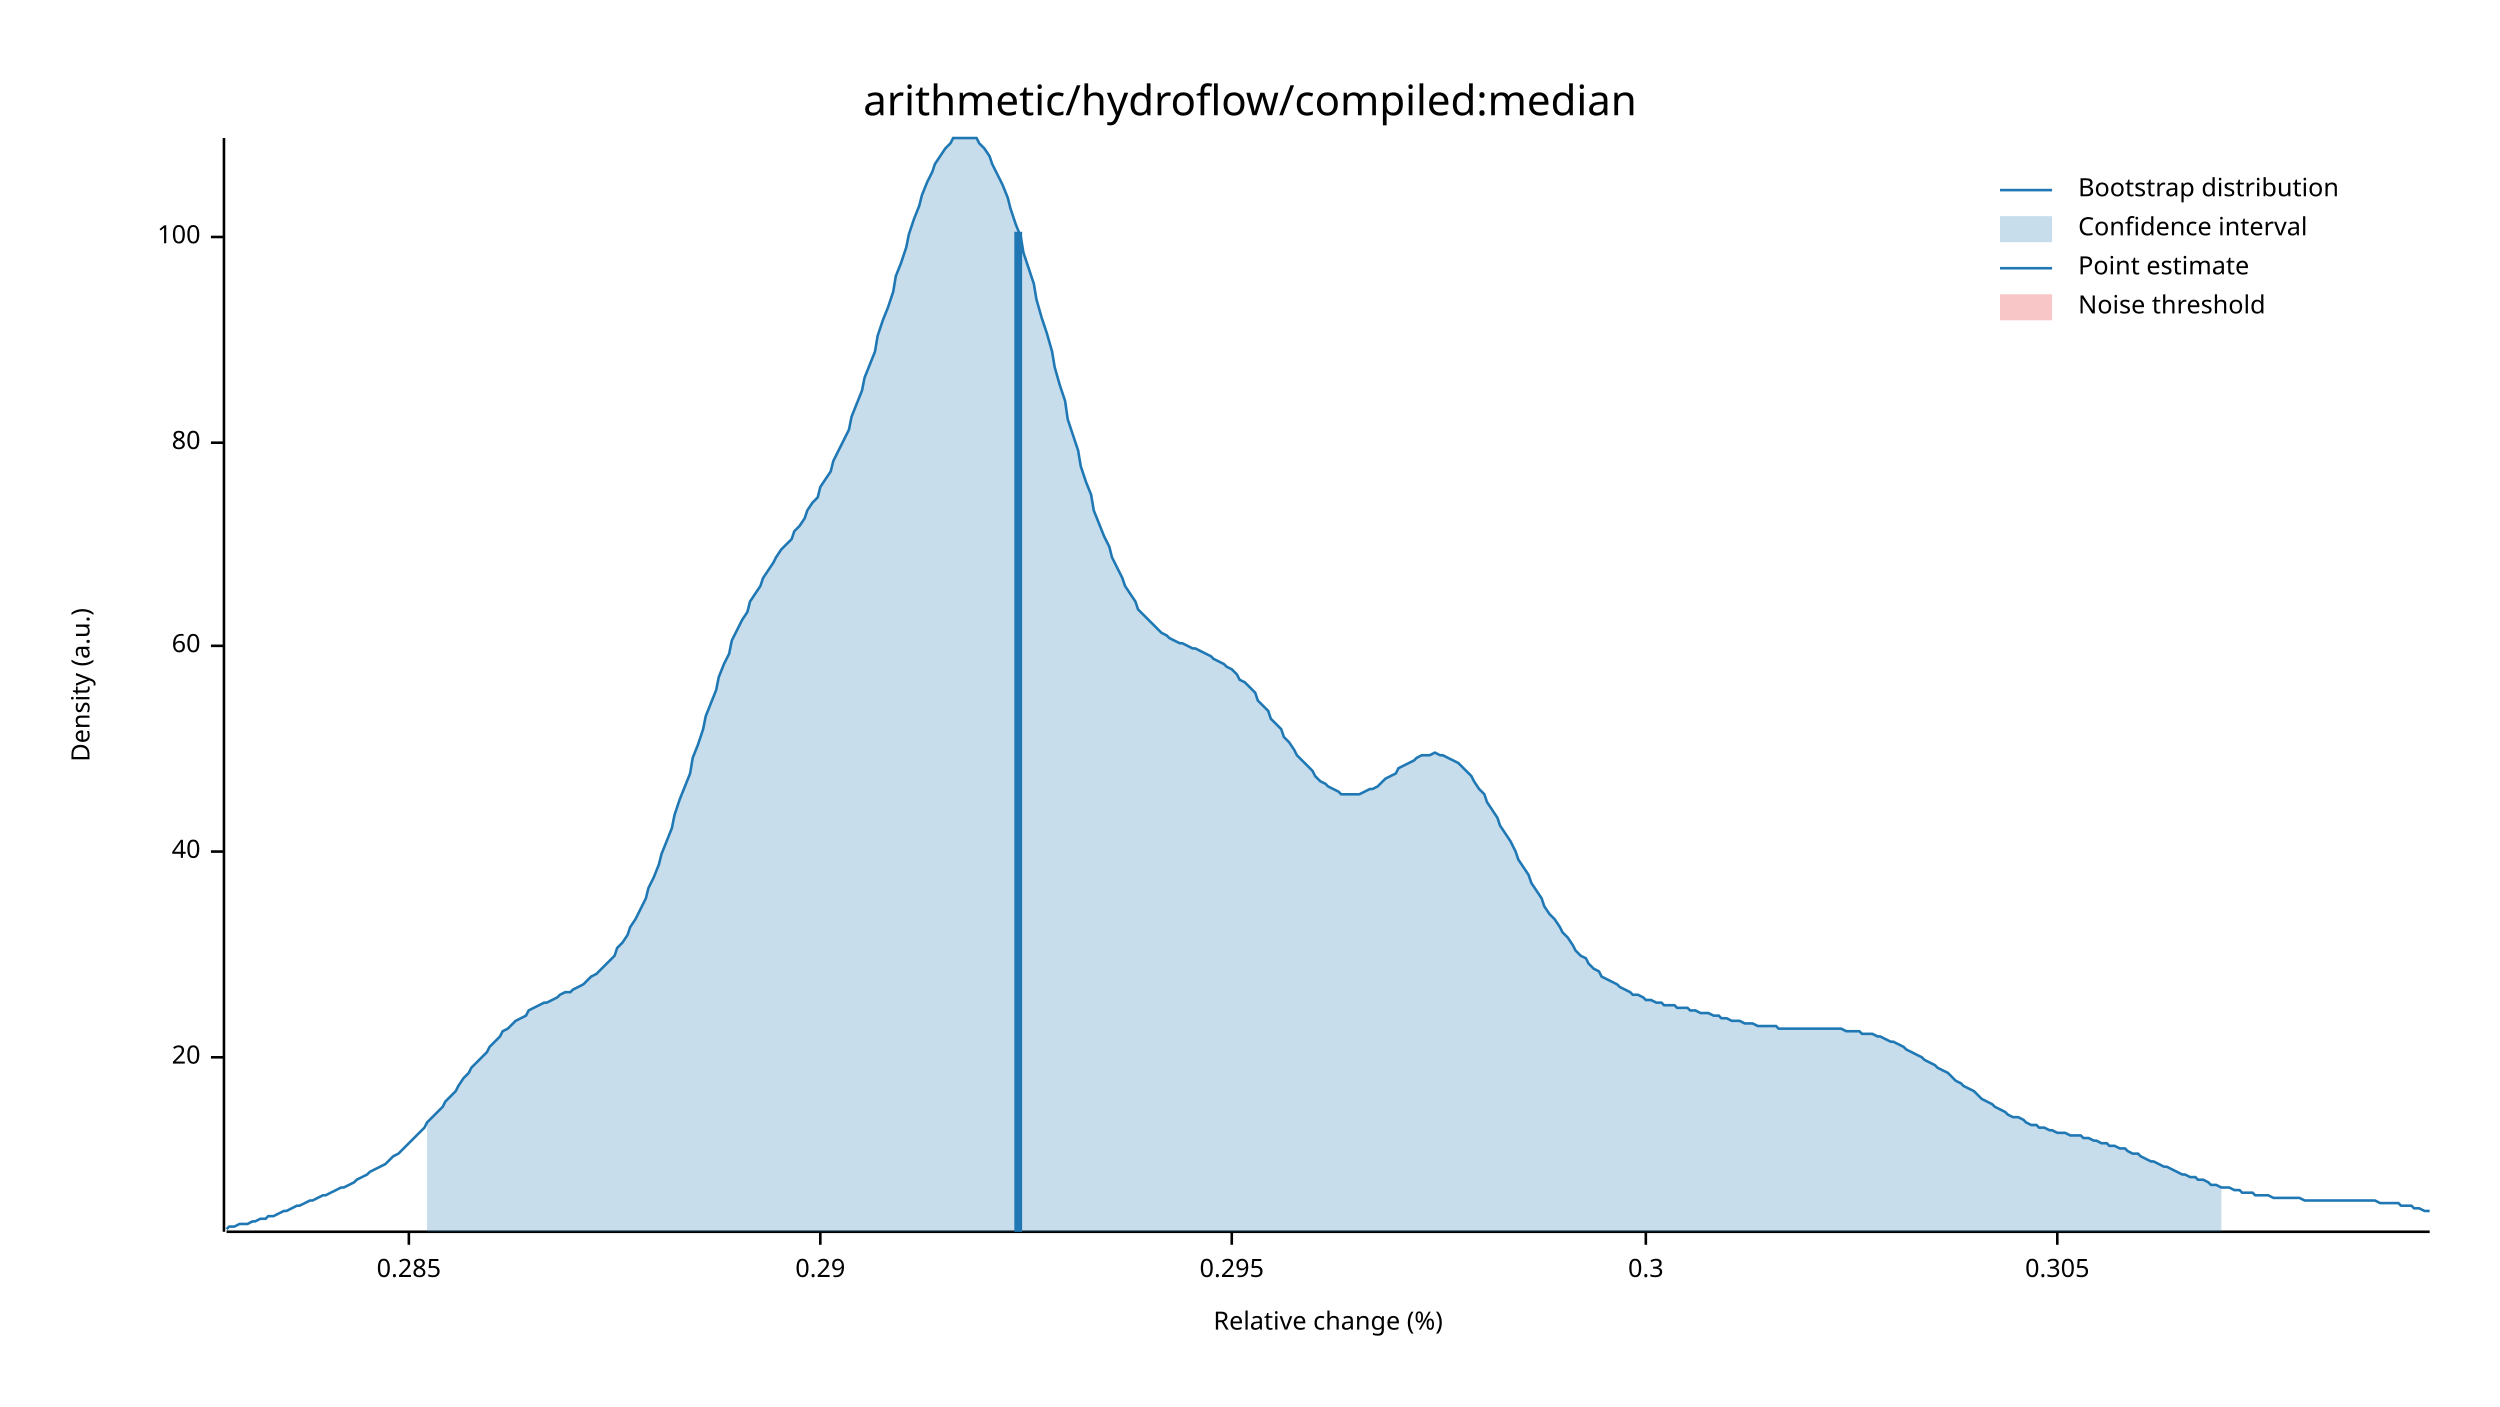
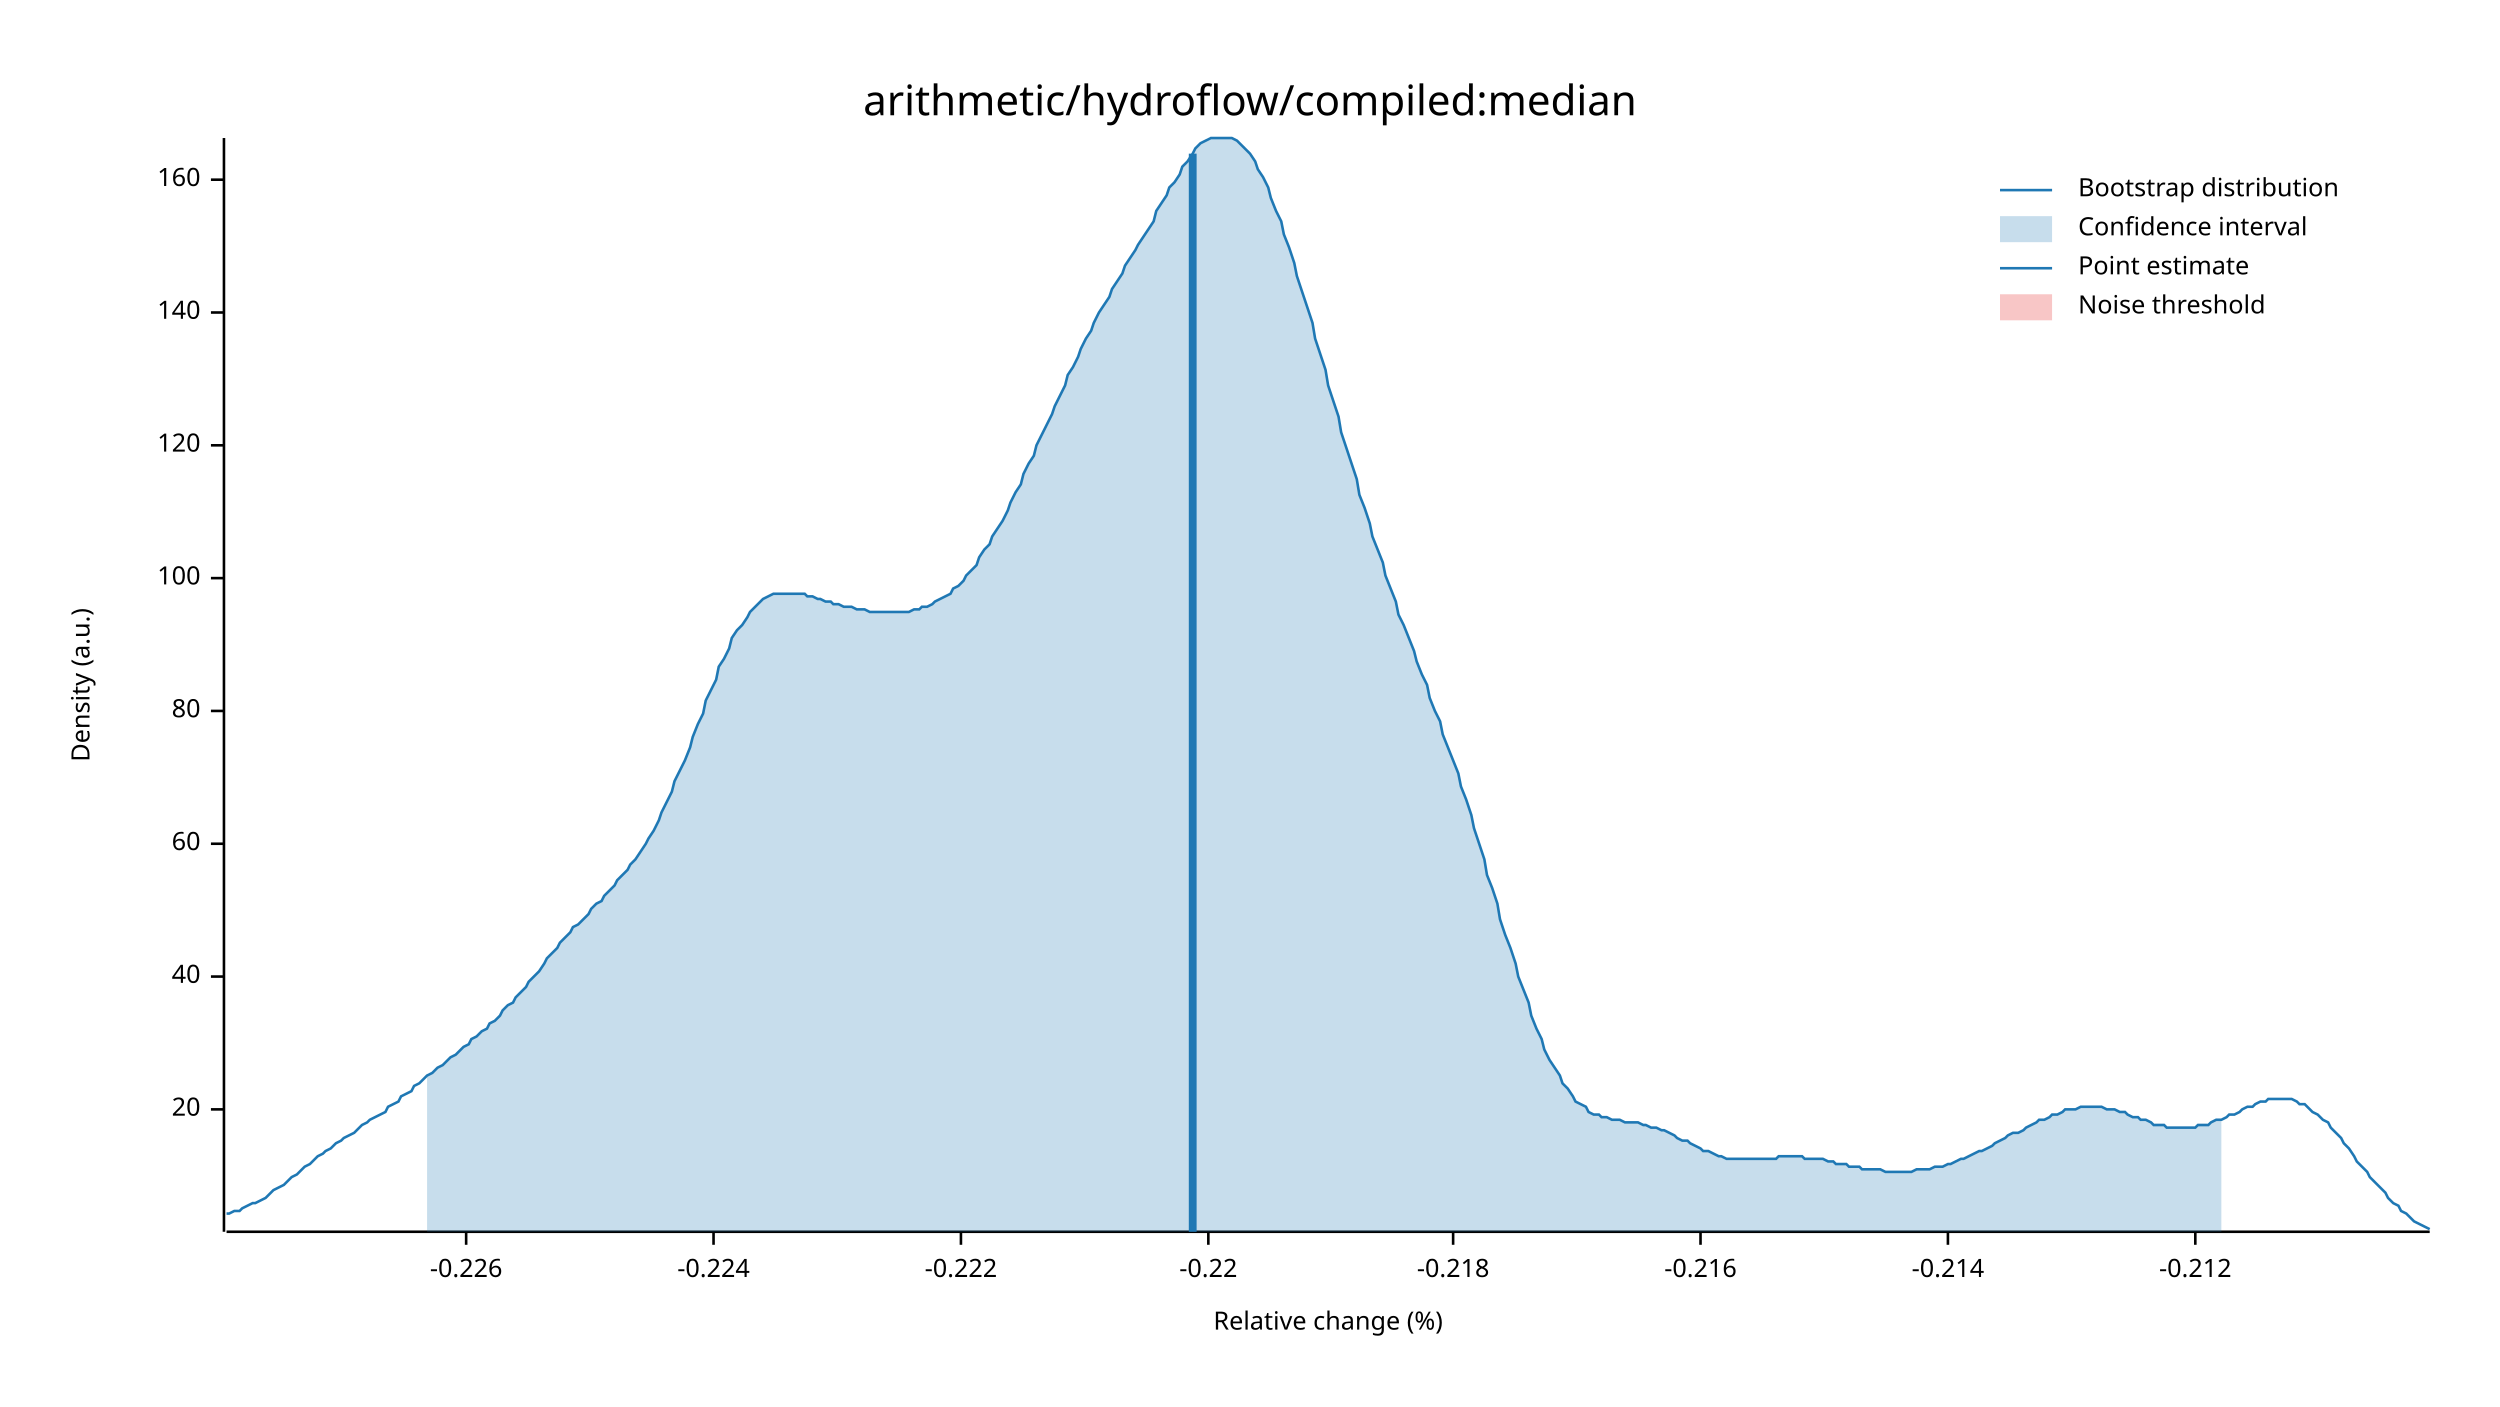
<svg xmlns="http://www.w3.org/2000/svg" width="960" height="540" viewBox="0 0 960 540">
  <text x="480" y="32" dy="0.76em" text-anchor="middle" font-family="sans-serif" font-size="16.129" opacity="1" fill="#000000">
arithmetic/hydroflow/compiled:median
</text>
  <text x="27" y="263" dy="0.76em" text-anchor="middle" font-family="sans-serif" font-size="9.677" opacity="1" fill="#000000" transform="rotate(270, 27, 263)">
Density (a.u.)
</text>
  <text x="510" y="513" dy="-0.5ex" text-anchor="middle" font-family="sans-serif" font-size="9.677" opacity="1" fill="#000000">
Relative change (%)
</text>
  <polyline fill="none" opacity="1" stroke="#000000" stroke-width="1" points="86,53 86,473 " />
-   <text x="77" y="406" dy="0.5ex" text-anchor="end" font-family="sans-serif" font-size="9.677" opacity="1" fill="#000000">
+   <text x="77" y="426" dy="0.5ex" text-anchor="end" font-family="sans-serif" font-size="9.677" opacity="1" fill="#000000">
20
</text>
-   <polyline fill="none" opacity="1" stroke="#000000" stroke-width="1" points="81,406 86,406 " />
-   <text x="77" y="327" dy="0.5ex" text-anchor="end" font-family="sans-serif" font-size="9.677" opacity="1" fill="#000000">
+   <polyline fill="none" opacity="1" stroke="#000000" stroke-width="1" points="81,426 86,426 " />
+   <text x="77" y="375" dy="0.5ex" text-anchor="end" font-family="sans-serif" font-size="9.677" opacity="1" fill="#000000">
40
</text>
-   <polyline fill="none" opacity="1" stroke="#000000" stroke-width="1" points="81,327 86,327 " />
-   <text x="77" y="248" dy="0.5ex" text-anchor="end" font-family="sans-serif" font-size="9.677" opacity="1" fill="#000000">
+   <polyline fill="none" opacity="1" stroke="#000000" stroke-width="1" points="81,375 86,375 " />
+   <text x="77" y="324" dy="0.5ex" text-anchor="end" font-family="sans-serif" font-size="9.677" opacity="1" fill="#000000">
60
</text>
-   <polyline fill="none" opacity="1" stroke="#000000" stroke-width="1" points="81,248 86,248 " />
-   <text x="77" y="170" dy="0.5ex" text-anchor="end" font-family="sans-serif" font-size="9.677" opacity="1" fill="#000000">
+   <polyline fill="none" opacity="1" stroke="#000000" stroke-width="1" points="81,324 86,324 " />
+   <text x="77" y="273" dy="0.5ex" text-anchor="end" font-family="sans-serif" font-size="9.677" opacity="1" fill="#000000">
80
</text>
-   <polyline fill="none" opacity="1" stroke="#000000" stroke-width="1" points="81,170 86,170 " />
-   <text x="77" y="91" dy="0.5ex" text-anchor="end" font-family="sans-serif" font-size="9.677" opacity="1" fill="#000000">
+   <polyline fill="none" opacity="1" stroke="#000000" stroke-width="1" points="81,273 86,273 " />
+   <text x="77" y="222" dy="0.5ex" text-anchor="end" font-family="sans-serif" font-size="9.677" opacity="1" fill="#000000">
100
</text>
-   <polyline fill="none" opacity="1" stroke="#000000" stroke-width="1" points="81,91 86,91 " />
+   <polyline fill="none" opacity="1" stroke="#000000" stroke-width="1" points="81,222 86,222 " />
+   <text x="77" y="171" dy="0.5ex" text-anchor="end" font-family="sans-serif" font-size="9.677" opacity="1" fill="#000000">
+ 120
+ </text>
+   <polyline fill="none" opacity="1" stroke="#000000" stroke-width="1" points="81,171 86,171 " />
+   <text x="77" y="120" dy="0.5ex" text-anchor="end" font-family="sans-serif" font-size="9.677" opacity="1" fill="#000000">
+ 140
+ </text>
+   <polyline fill="none" opacity="1" stroke="#000000" stroke-width="1" points="81,120 86,120 " />
+   <text x="77" y="69" dy="0.5ex" text-anchor="end" font-family="sans-serif" font-size="9.677" opacity="1" fill="#000000">
+ 160
+ </text>
+   <polyline fill="none" opacity="1" stroke="#000000" stroke-width="1" points="81,69 86,69 " />
  <polyline fill="none" opacity="1" stroke="#000000" stroke-width="1" points="87,473 933,473 " />
-   <text x="157" y="483" dy="0.76em" text-anchor="middle" font-family="sans-serif" font-size="9.677" opacity="1" fill="#000000">
- 0.285
+   <text x="179" y="483" dy="0.76em" text-anchor="middle" font-family="sans-serif" font-size="9.677" opacity="1" fill="#000000">
+ -0.226
</text>
-   <polyline fill="none" opacity="1" stroke="#000000" stroke-width="1" points="157,473 157,478 " />
-   <text x="315" y="483" dy="0.76em" text-anchor="middle" font-family="sans-serif" font-size="9.677" opacity="1" fill="#000000">
- 0.29
+   <polyline fill="none" opacity="1" stroke="#000000" stroke-width="1" points="179,473 179,478 " />
+   <text x="274" y="483" dy="0.76em" text-anchor="middle" font-family="sans-serif" font-size="9.677" opacity="1" fill="#000000">
+ -0.224
</text>
-   <polyline fill="none" opacity="1" stroke="#000000" stroke-width="1" points="315,473 315,478 " />
-   <text x="473" y="483" dy="0.76em" text-anchor="middle" font-family="sans-serif" font-size="9.677" opacity="1" fill="#000000">
- 0.295
+   <polyline fill="none" opacity="1" stroke="#000000" stroke-width="1" points="274,473 274,478 " />
+   <text x="369" y="483" dy="0.76em" text-anchor="middle" font-family="sans-serif" font-size="9.677" opacity="1" fill="#000000">
+ -0.222
</text>
-   <polyline fill="none" opacity="1" stroke="#000000" stroke-width="1" points="473,473 473,478 " />
-   <text x="632" y="483" dy="0.76em" text-anchor="middle" font-family="sans-serif" font-size="9.677" opacity="1" fill="#000000">
- 0.3
+   <polyline fill="none" opacity="1" stroke="#000000" stroke-width="1" points="369,473 369,478 " />
+   <text x="464" y="483" dy="0.76em" text-anchor="middle" font-family="sans-serif" font-size="9.677" opacity="1" fill="#000000">
+ -0.22
</text>
-   <polyline fill="none" opacity="1" stroke="#000000" stroke-width="1" points="632,473 632,478 " />
-   <text x="790" y="483" dy="0.76em" text-anchor="middle" font-family="sans-serif" font-size="9.677" opacity="1" fill="#000000">
- 0.305
+   <polyline fill="none" opacity="1" stroke="#000000" stroke-width="1" points="464,473 464,478 " />
+   <text x="558" y="483" dy="0.76em" text-anchor="middle" font-family="sans-serif" font-size="9.677" opacity="1" fill="#000000">
+ -0.218
</text>
-   <polyline fill="none" opacity="1" stroke="#000000" stroke-width="1" points="790,473 790,478 " />
-   <polyline fill="none" opacity="1" stroke="#1F78B4" stroke-width="1" points="87,472 88,471 90,471 92,470 93,470 95,470 97,469 98,469 100,468 102,468 103,467 105,467 107,466 109,465 110,465 112,464 114,463 115,463 117,462 119,461 120,461 122,460 124,459 125,459 127,458 129,457 131,456 132,456 134,455 136,454 137,453 139,452 141,451 142,450 144,449 146,448 148,447 149,446 151,444 153,443 154,442 156,440 158,438 159,437 161,435 163,433 164,431 166,429 168,427 170,425 171,423 173,421 175,419 176,417 178,414 180,412 181,410 183,408 185,406 187,404 188,402 190,400 192,398 193,396 195,395 197,393 198,392 200,391 202,390 203,388 205,387 207,386 209,385 210,385 212,384 214,383 215,382 217,381 219,381 220,380 222,379 224,378 226,376 227,375 229,374 231,372 232,371 234,369 236,367 237,364 239,362 241,359 242,356 244,353 246,349 248,345 249,341 251,337 253,332 254,328 256,323 258,318 259,313 261,307 263,302 265,297 266,291 268,286 270,280 271,275 273,270 275,265 276,260 278,255 280,251 281,246 283,242 285,238 287,235 288,231 290,228 292,225 293,222 295,219 297,216 298,214 300,211 302,209 304,207 305,204 307,202 309,199 310,196 312,193 314,191 315,187 317,184 319,181 320,177 322,173 324,169 326,165 327,160 329,155 331,150 332,145 334,140 336,135 337,129 339,123 341,118 343,112 344,106 346,101 348,95 349,90 351,84 353,79 354,75 356,70 358,66 359,63 361,60 363,57 365,55 366,53 368,53 370,53 371,53 373,53 375,53 376,55 378,57 380,60 381,63 383,67 385,71 387,76 388,80 390,86 392,91 393,97 395,103 397,109 398,115 400,122 402,128 404,135 405,141 407,148 409,154 410,161 412,167 414,173 415,179 417,185 419,190 420,196 422,201 424,206 426,210 427,214 429,218 431,222 432,225 434,228 436,231 437,234 439,236 441,238 443,240 444,241 446,243 448,244 449,245 451,246 453,247 454,247 456,248 458,249 459,249 461,250 463,251 465,252 466,253 468,254 470,255 471,256 473,257 475,259 476,261 478,262 480,264 482,266 483,269 485,271 487,273 488,276 490,278 492,280 493,283 495,285 497,288 498,290 500,292 502,294 504,296 505,298 507,300 509,301 510,302 512,303 514,304 515,305 517,305 519,305 521,305 522,305 524,304 526,303 527,303 529,302 531,300 532,299 534,298 536,297 537,295 539,294 541,293 543,292 544,291 546,290 548,290 549,290 551,289 553,290 554,290 556,291 558,292 560,293 561,294 563,296 565,298 566,300 568,303 570,305 571,308 573,311 575,314 576,317 578,320 580,323 582,327 583,330 585,333 587,336 588,339 590,342 592,345 593,348 595,351 597,353 599,356 600,358 602,360 604,363 605,365 607,367 609,368 610,370 612,372 614,373 615,375 617,376 619,377 621,378 622,379 624,380 626,381 627,382 629,382 631,383 632,384 634,384 636,385 638,385 639,386 641,386 643,386 644,387 646,387 648,387 649,388 651,388 653,389 654,389 656,389 658,390 660,390 661,391 663,391 665,392 666,392 668,392 670,393 671,393 673,393 675,394 676,394 678,394 680,394 682,394 683,395 685,395 687,395 688,395 690,395 692,395 693,395 695,395 697,395 699,395 700,395 702,395 704,395 705,395 707,395 709,396 710,396 712,396 714,396 715,397 717,397 719,397 721,398 722,398 724,399 726,400 727,400 729,401 731,402 732,403 734,404 736,405 738,406 739,407 741,408 743,409 744,410 746,411 748,412 749,413 751,415 753,416 754,417 756,418 758,419 760,421 761,422 763,423 765,424 766,425 768,426 770,427 771,428 773,429 775,429 777,430 778,431 780,432 782,432 783,433 785,433 787,434 788,434 790,435 792,435 793,435 795,436 797,436 799,436 800,437 802,437 804,438 805,438 807,439 809,439 810,440 812,440 814,441 816,441 817,442 819,443 821,443 822,444 824,445 826,446 827,446 829,447 831,448 832,448 834,449 836,450 838,451 839,451 841,452 843,452 844,453 846,453 848,454 849,455 851,455 853,456 855,456 856,456 858,457 860,457 861,458 863,458 865,458 866,459 868,459 870,459 871,459 873,460 875,460 877,460 878,460 880,460 882,460 883,460 885,461 887,461 888,461 890,461 892,461 894,461 895,461 897,461 899,461 900,461 902,461 904,461 905,461 907,461 909,461 910,461 912,461 914,462 916,462 917,462 919,462 921,462 922,463 924,463 926,463 927,464 929,464 931,465 933,465 " />
-   <polygon opacity="0.25" fill="#1F78B4" points="164,431 166,429 168,427 170,425 171,423 173,421 175,419 176,417 178,414 180,412 181,410 183,408 185,406 187,404 188,402 190,400 192,398 193,396 195,395 197,393 198,392 200,391 202,390 203,388 205,387 207,386 209,385 210,385 212,384 214,383 215,382 217,381 219,381 220,380 222,379 224,378 226,376 227,375 229,374 231,372 232,371 234,369 236,367 237,364 239,362 241,359 242,356 244,353 246,349 248,345 249,341 251,337 253,332 254,328 256,323 258,318 259,313 261,307 263,302 265,297 266,291 268,286 270,280 271,275 273,270 275,265 276,260 278,255 280,251 281,246 283,242 285,238 287,235 288,231 290,228 292,225 293,222 295,219 297,216 298,214 300,211 302,209 304,207 305,204 307,202 309,199 310,196 312,193 314,191 315,187 317,184 319,181 320,177 322,173 324,169 326,165 327,160 329,155 331,150 332,145 334,140 336,135 337,129 339,123 341,118 343,112 344,106 346,101 348,95 349,90 351,84 353,79 354,75 356,70 358,66 359,63 361,60 363,57 365,55 366,53 368,53 370,53 371,53 373,53 375,53 376,55 378,57 380,60 381,63 383,67 385,71 387,76 388,80 390,86 392,91 393,97 395,103 397,109 398,115 400,122 402,128 404,135 405,141 407,148 409,154 410,161 412,167 414,173 415,179 417,185 419,190 420,196 422,201 424,206 426,210 427,214 429,218 431,222 432,225 434,228 436,231 437,234 439,236 441,238 443,240 444,241 446,243 448,244 449,245 451,246 453,247 454,247 456,248 458,249 459,249 461,250 463,251 465,252 466,253 468,254 470,255 471,256 473,257 475,259 476,261 478,262 480,264 482,266 483,269 485,271 487,273 488,276 490,278 492,280 493,283 495,285 497,288 498,290 500,292 502,294 504,296 505,298 507,300 509,301 510,302 512,303 514,304 515,305 517,305 519,305 521,305 522,305 524,304 526,303 527,303 529,302 531,300 532,299 534,298 536,297 537,295 539,294 541,293 543,292 544,291 546,290 548,290 549,290 551,289 553,290 554,290 556,291 558,292 560,293 561,294 563,296 565,298 566,300 568,303 570,305 571,308 573,311 575,314 576,317 578,320 580,323 582,327 583,330 585,333 587,336 588,339 590,342 592,345 593,348 595,351 597,353 599,356 600,358 602,360 604,363 605,365 607,367 609,368 610,370 612,372 614,373 615,375 617,376 619,377 621,378 622,379 624,380 626,381 627,382 629,382 631,383 632,384 634,384 636,385 638,385 639,386 641,386 643,386 644,387 646,387 648,387 649,388 651,388 653,389 654,389 656,389 658,390 660,390 661,391 663,391 665,392 666,392 668,392 670,393 671,393 673,393 675,394 676,394 678,394 680,394 682,394 683,395 685,395 687,395 688,395 690,395 692,395 693,395 695,395 697,395 699,395 700,395 702,395 704,395 705,395 707,395 709,396 710,396 712,396 714,396 715,397 717,397 719,397 721,398 722,398 724,399 726,400 727,400 729,401 731,402 732,403 734,404 736,405 738,406 739,407 741,408 743,409 744,410 746,411 748,412 749,413 751,415 753,416 754,417 756,418 758,419 760,421 761,422 763,423 765,424 766,425 768,426 770,427 771,428 773,429 775,429 777,430 778,431 780,432 782,432 783,433 785,433 787,434 788,434 790,435 792,435 793,435 795,436 797,436 799,436 800,437 802,437 804,438 805,438 807,439 809,439 810,440 812,440 814,441 816,441 817,442 819,443 821,443 822,444 824,445 826,446 827,446 829,447 831,448 832,448 834,449 836,450 838,451 839,451 841,452 843,452 844,453 846,453 848,454 849,455 851,455 853,456 853,473 164,473 " />
-   <polyline fill="none" opacity="1" stroke="#1F78B4" stroke-width="3" points="391,473 391,89 " />
+   <polyline fill="none" opacity="1" stroke="#000000" stroke-width="1" points="558,473 558,478 " />
+   <text x="653" y="483" dy="0.76em" text-anchor="middle" font-family="sans-serif" font-size="9.677" opacity="1" fill="#000000">
+ -0.216
+ </text>
+   <polyline fill="none" opacity="1" stroke="#000000" stroke-width="1" points="653,473 653,478 " />
+   <text x="748" y="483" dy="0.76em" text-anchor="middle" font-family="sans-serif" font-size="9.677" opacity="1" fill="#000000">
+ -0.214
+ </text>
+   <polyline fill="none" opacity="1" stroke="#000000" stroke-width="1" points="748,473 748,478 " />
+   <text x="843" y="483" dy="0.76em" text-anchor="middle" font-family="sans-serif" font-size="9.677" opacity="1" fill="#000000">
+ -0.212
+ </text>
+   <polyline fill="none" opacity="1" stroke="#000000" stroke-width="1" points="843,473 843,478 " />
+   <polyline fill="none" opacity="1" stroke="#1F78B4" stroke-width="1" points="87,466 88,466 90,465 92,465 93,464 95,463 97,462 98,462 100,461 102,460 103,459 105,457 107,456 109,455 110,454 112,452 114,451 115,450 117,448 119,447 120,446 122,444 124,443 125,442 127,441 129,439 131,438 132,437 134,436 136,435 137,434 139,432 141,431 142,430 144,429 146,428 148,427 149,425 151,424 153,423 154,421 156,420 158,419 159,417 161,416 163,414 164,413 166,412 168,410 170,409 171,408 173,406 175,405 176,404 178,402 180,401 181,399 183,398 185,396 187,395 188,393 190,392 192,390 193,388 195,386 197,385 198,383 200,381 202,379 203,377 205,375 207,373 209,370 210,368 212,366 214,364 215,362 217,360 219,358 220,356 222,355 224,353 226,351 227,349 229,347 231,346 232,344 234,342 236,340 237,338 239,336 241,334 242,332 244,330 246,327 248,324 249,322 251,319 253,315 254,312 256,308 258,304 259,300 261,296 263,292 265,287 266,283 268,278 270,274 271,269 273,265 275,261 276,256 278,253 280,249 281,245 283,242 285,240 287,237 288,235 290,233 292,231 293,230 295,229 297,228 298,228 300,228 302,228 304,228 305,228 307,228 309,228 310,229 312,229 314,230 315,230 317,231 319,231 320,232 322,232 324,233 326,233 327,233 329,234 331,234 332,234 334,235 336,235 337,235 339,235 341,235 343,235 344,235 346,235 348,235 349,235 351,234 353,234 354,233 356,233 358,232 359,231 361,230 363,229 365,228 366,226 368,225 370,223 371,221 373,219 375,217 376,214 378,211 380,209 381,206 383,203 385,200 387,196 388,193 390,189 392,186 393,182 395,178 397,175 398,171 400,167 402,163 404,159 405,156 407,152 409,148 410,144 412,141 414,137 415,134 417,130 419,127 420,124 422,120 424,117 426,114 427,111 429,108 431,105 432,102 434,99 436,96 437,94 439,91 441,88 443,85 444,81 446,78 448,75 449,72 451,70 453,67 454,64 456,62 458,59 459,57 461,55 463,54 465,53 466,53 468,53 470,53 471,53 473,53 475,54 476,55 478,57 480,59 482,62 483,65 485,68 487,72 488,76 490,81 492,85 493,90 495,95 497,101 498,106 500,112 502,118 504,124 505,130 507,136 509,142 510,148 512,154 514,160 515,166 517,172 519,178 521,184 522,190 524,195 526,201 527,206 529,211 531,216 532,221 534,226 536,231 537,236 539,240 541,245 543,250 544,254 546,259 548,263 549,268 551,273 553,277 554,282 556,287 558,292 560,297 561,302 563,307 565,313 566,318 568,324 570,330 571,336 573,341 575,347 576,353 578,359 580,364 582,370 583,375 585,380 587,385 588,390 590,395 592,399 593,403 595,407 597,410 599,413 600,416 602,418 604,421 605,423 607,424 609,425 610,427 612,428 614,428 615,429 617,429 619,430 621,430 622,430 624,431 626,431 627,431 629,431 631,432 632,432 634,433 636,433 638,434 639,434 641,435 643,436 644,437 646,438 648,438 649,439 651,440 653,441 654,442 656,442 658,443 660,444 661,444 663,445 665,445 666,445 668,445 670,445 671,445 673,445 675,445 676,445 678,445 680,445 682,445 683,444 685,444 687,444 688,444 690,444 692,444 693,445 695,445 697,445 699,445 700,445 702,446 704,446 705,447 707,447 709,447 710,448 712,448 714,448 715,449 717,449 719,449 721,449 722,449 724,450 726,450 727,450 729,450 731,450 732,450 734,450 736,449 738,449 739,449 741,449 743,448 744,448 746,448 748,447 749,447 751,446 753,445 754,445 756,444 758,443 760,442 761,442 763,441 765,440 766,439 768,438 770,437 771,436 773,435 775,435 777,434 778,433 780,432 782,431 783,430 785,430 787,429 788,428 790,428 792,427 793,426 795,426 797,426 799,425 800,425 802,425 804,425 805,425 807,425 809,426 810,426 812,426 814,427 816,427 817,428 819,429 821,429 822,430 824,430 826,431 827,432 829,432 831,432 832,433 834,433 836,433 838,433 839,433 841,433 843,433 844,432 846,432 848,432 849,431 851,430 853,430 855,429 856,428 858,428 860,427 861,426 863,425 865,425 866,424 868,423 870,423 871,422 873,422 875,422 877,422 878,422 880,422 882,423 883,424 885,424 887,426 888,427 890,428 892,430 894,431 895,433 897,435 899,437 900,439 902,441 904,444 905,446 907,448 909,450 910,452 912,454 914,456 916,458 917,460 919,462 921,463 922,465 924,466 926,468 927,469 929,470 931,471 933,472 " />
+   <polygon opacity="0.25" fill="#1F78B4" points="164,413 166,412 168,410 170,409 171,408 173,406 175,405 176,404 178,402 180,401 181,399 183,398 185,396 187,395 188,393 190,392 192,390 193,388 195,386 197,385 198,383 200,381 202,379 203,377 205,375 207,373 209,370 210,368 212,366 214,364 215,362 217,360 219,358 220,356 222,355 224,353 226,351 227,349 229,347 231,346 232,344 234,342 236,340 237,338 239,336 241,334 242,332 244,330 246,327 248,324 249,322 251,319 253,315 254,312 256,308 258,304 259,300 261,296 263,292 265,287 266,283 268,278 270,274 271,269 273,265 275,261 276,256 278,253 280,249 281,245 283,242 285,240 287,237 288,235 290,233 292,231 293,230 295,229 297,228 298,228 300,228 302,228 304,228 305,228 307,228 309,228 310,229 312,229 314,230 315,230 317,231 319,231 320,232 322,232 324,233 326,233 327,233 329,234 331,234 332,234 334,235 336,235 337,235 339,235 341,235 343,235 344,235 346,235 348,235 349,235 351,234 353,234 354,233 356,233 358,232 359,231 361,230 363,229 365,228 366,226 368,225 370,223 371,221 373,219 375,217 376,214 378,211 380,209 381,206 383,203 385,200 387,196 388,193 390,189 392,186 393,182 395,178 397,175 398,171 400,167 402,163 404,159 405,156 407,152 409,148 410,144 412,141 414,137 415,134 417,130 419,127 420,124 422,120 424,117 426,114 427,111 429,108 431,105 432,102 434,99 436,96 437,94 439,91 441,88 443,85 444,81 446,78 448,75 449,72 451,70 453,67 454,64 456,62 458,59 459,57 461,55 463,54 465,53 466,53 468,53 470,53 471,53 473,53 475,54 476,55 478,57 480,59 482,62 483,65 485,68 487,72 488,76 490,81 492,85 493,90 495,95 497,101 498,106 500,112 502,118 504,124 505,130 507,136 509,142 510,148 512,154 514,160 515,166 517,172 519,178 521,184 522,190 524,195 526,201 527,206 529,211 531,216 532,221 534,226 536,231 537,236 539,240 541,245 543,250 544,254 546,259 548,263 549,268 551,273 553,277 554,282 556,287 558,292 560,297 561,302 563,307 565,313 566,318 568,324 570,330 571,336 573,341 575,347 576,353 578,359 580,364 582,370 583,375 585,380 587,385 588,390 590,395 592,399 593,403 595,407 597,410 599,413 600,416 602,418 604,421 605,423 607,424 609,425 610,427 612,428 614,428 615,429 617,429 619,430 621,430 622,430 624,431 626,431 627,431 629,431 631,432 632,432 634,433 636,433 638,434 639,434 641,435 643,436 644,437 646,438 648,438 649,439 651,440 653,441 654,442 656,442 658,443 660,444 661,444 663,445 665,445 666,445 668,445 670,445 671,445 673,445 675,445 676,445 678,445 680,445 682,445 683,444 685,444 687,444 688,444 690,444 692,444 693,445 695,445 697,445 699,445 700,445 702,446 704,446 705,447 707,447 709,447 710,448 712,448 714,448 715,449 717,449 719,449 721,449 722,449 724,450 726,450 727,450 729,450 731,450 732,450 734,450 736,449 738,449 739,449 741,449 743,448 744,448 746,448 748,447 749,447 751,446 753,445 754,445 756,444 758,443 760,442 761,442 763,441 765,440 766,439 768,438 770,437 771,436 773,435 775,435 777,434 778,433 780,432 782,431 783,430 785,430 787,429 788,428 790,428 792,427 793,426 795,426 797,426 799,425 800,425 802,425 804,425 805,425 807,425 809,426 810,426 812,426 814,427 816,427 817,428 819,429 821,429 822,430 824,430 826,431 827,432 829,432 831,432 832,433 834,433 836,433 838,433 839,433 841,433 843,433 844,432 846,432 848,432 849,431 851,430 853,430 853,473 164,473 " />
+   <polyline fill="none" opacity="1" stroke="#1F78B4" stroke-width="3" points="458,473 458,59 " />
  <rect x="510" y="53" width="0" height="419" opacity="0.1" fill="#E31A1C" stroke="none" />
  <text x="798" y="68" dy="0.76em" text-anchor="start" font-family="sans-serif" font-size="9.677" opacity="1" fill="#000000">
Bootstrap distribution
</text>
  <text x="798" y="83" dy="0.76em" text-anchor="start" font-family="sans-serif" font-size="9.677" opacity="1" fill="#000000">
Confidence interval
</text>
  <text x="798" y="98" dy="0.76em" text-anchor="start" font-family="sans-serif" font-size="9.677" opacity="1" fill="#000000">
Point estimate
</text>
  <text x="798" y="113" dy="0.76em" text-anchor="start" font-family="sans-serif" font-size="9.677" opacity="1" fill="#000000">
Noise threshold
</text>
  <polyline fill="none" opacity="1" stroke="#1F78B4" stroke-width="1" points="768,73 788,73 " />
  <rect x="768" y="83" width="20" height="10" opacity="0.25" fill="#1F78B4" stroke="none" />
  <polyline fill="none" opacity="1" stroke="#1F78B4" stroke-width="1" points="768,103 788,103 " />
  <rect x="768" y="113" width="20" height="10" opacity="0.25" fill="#E31A1C" stroke="none" />
</svg>
